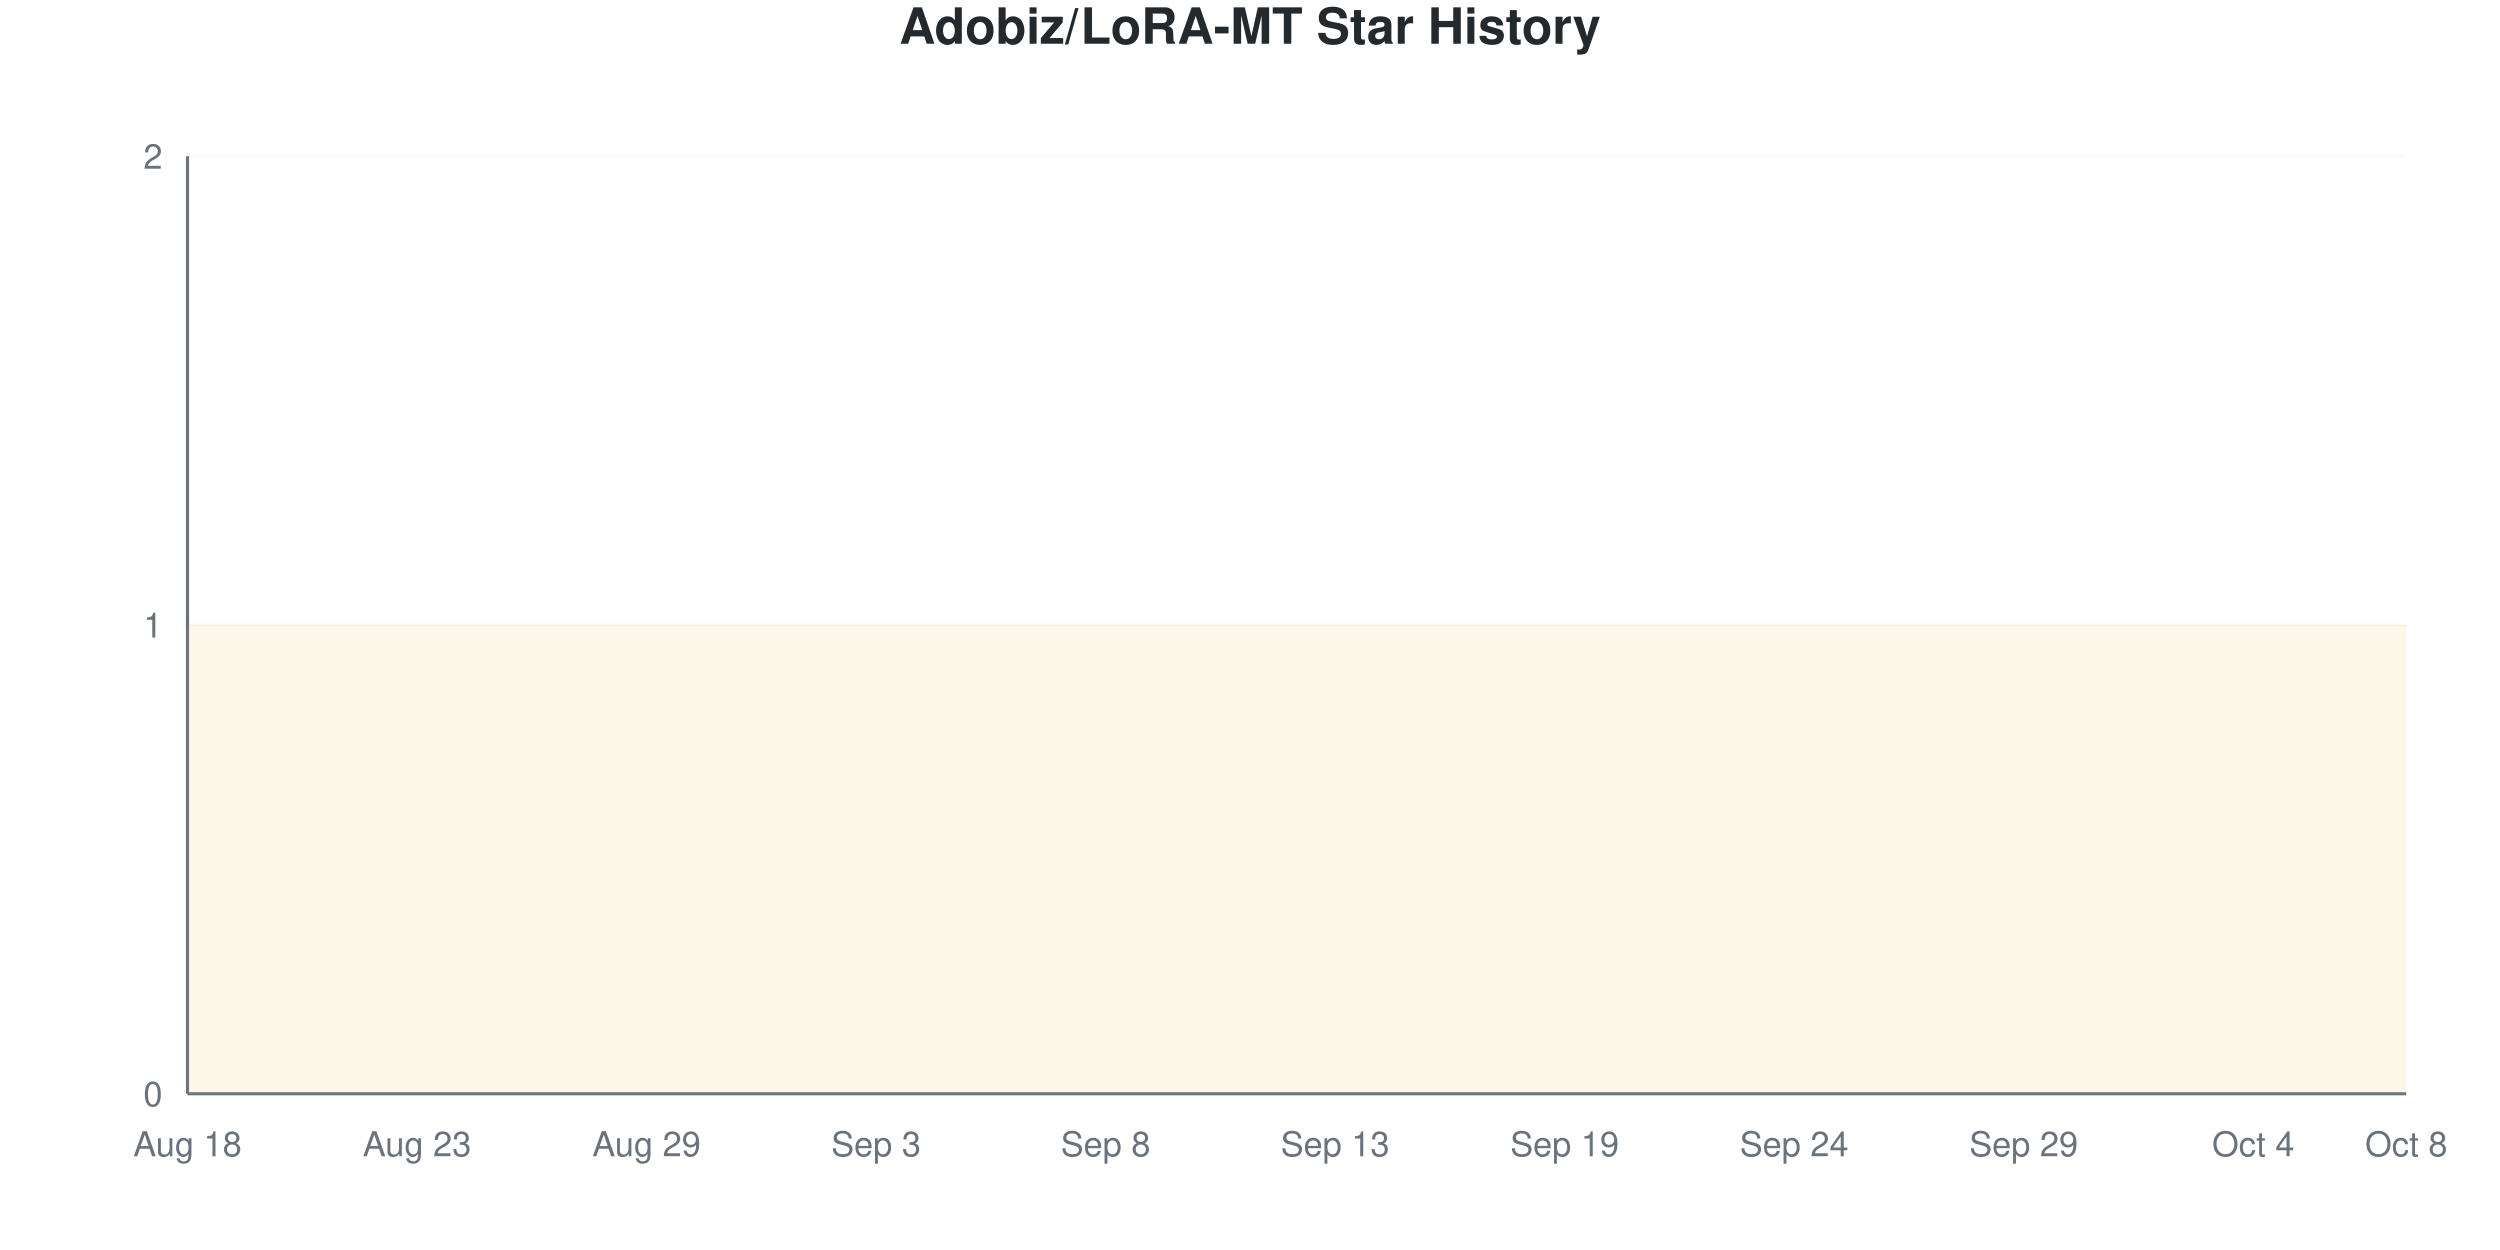
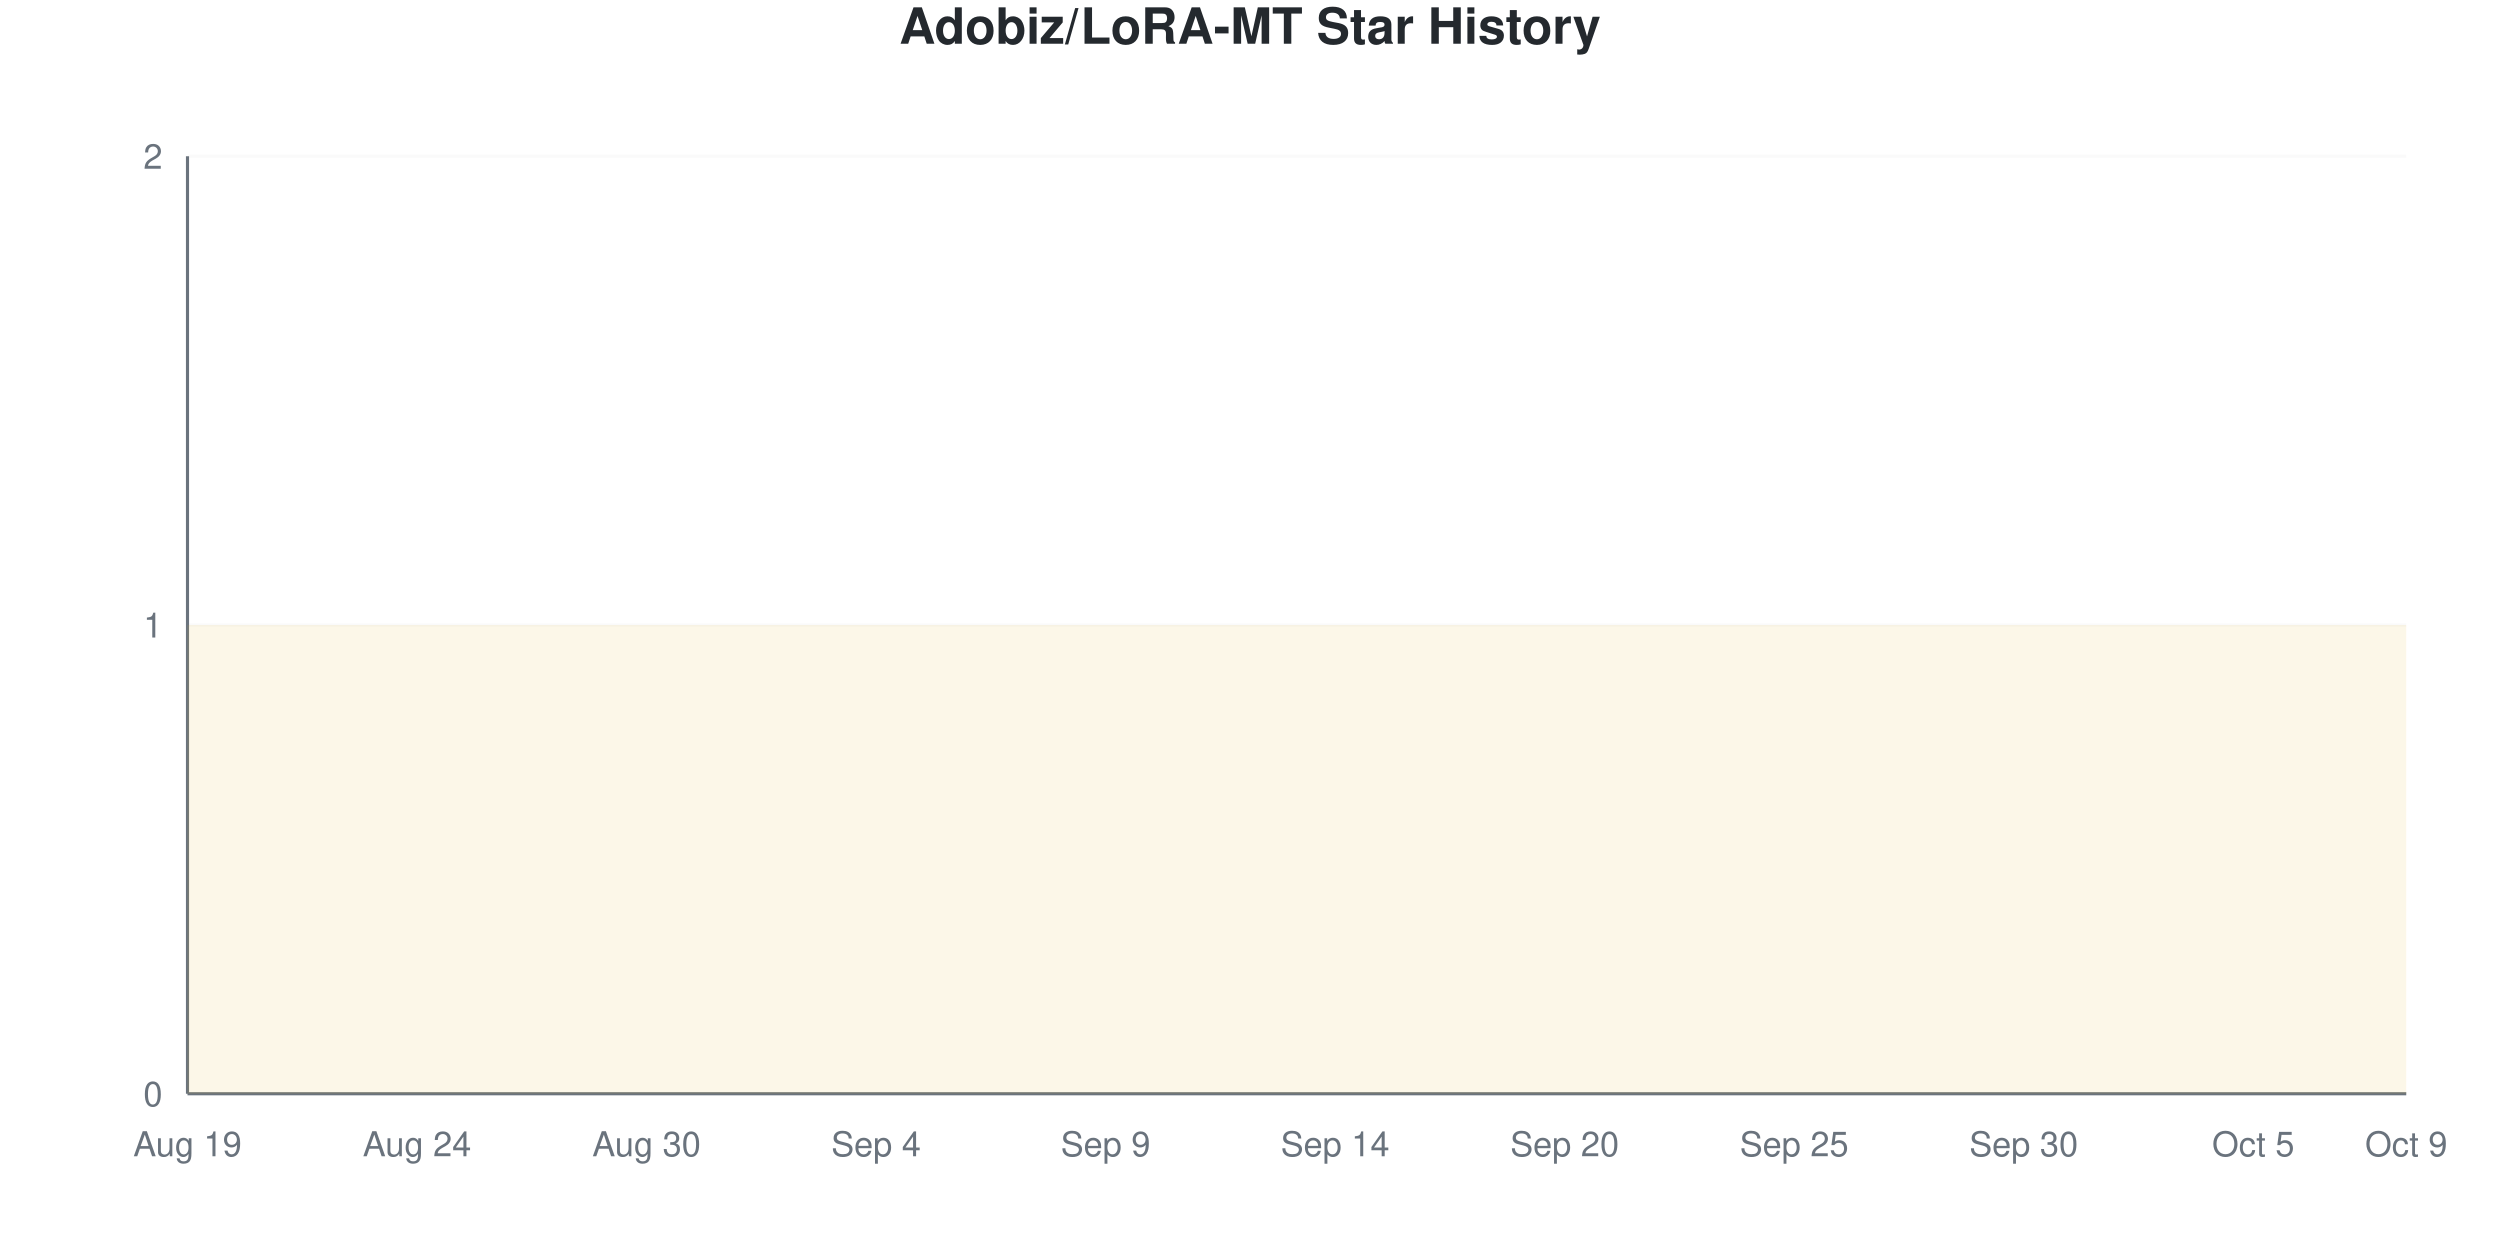
<svg xmlns="http://www.w3.org/2000/svg" viewBox="0 0 800 400" width="800" height="400">
  <style>
    @keyframes drawLine {
      to { stroke-dashoffset: 0; }
    }
    @keyframes fadeInPoint {
      from { opacity: 0; }
      to { opacity: 1; }
    }
    .data-line-0 {
      stroke-dasharray: 1290;
      stroke-dashoffset: 1290;
      animation: drawLine 2s ease-out forwards;
    }
    .data-point {
      opacity: 0;
      animation: fadeInPoint 0.5s ease-out forwards;
    }
    .chart-bg { fill: #fff; }
    .chart-text { fill: #24292e; }
    .chart-muted { fill: #6a737d; }
    .chart-grid { stroke: #eee; }
    .chart-axis { stroke: #6a737d; }
    @media (prefers-color-scheme: dark) {
      .chart-bg { fill: #0d1117; }
      .chart-text { fill: #e6edf3; }
      .chart-muted { fill: #8b949e; }
      .chart-grid { stroke: #21262d; }
      .chart-axis { stroke: #8b949e; }
    }
  </style>
  <rect width="800" height="400" class="chart-bg" />
  <text x="400" y="14" text-anchor="middle" class="chart-text" font-size="16" font-weight="bold" font-family="-apple-system, BlinkMacSystemFont, 'Segoe UI', Helvetica, Arial, sans-serif">Adobiz/LoRA-MT Star History</text>
  <g class="grid">
    <line x1="60" y1="350" x2="770" y2="350" class="chart-grid" stroke-opacity="0.3" />
    <text x="52" y="354" text-anchor="end" class="chart-muted" font-size="11" font-family="-apple-system, BlinkMacSystemFont, 'Segoe UI', Helvetica, Arial, sans-serif">0</text>
    <line x1="60" y1="200" x2="770" y2="200" class="chart-grid" stroke-opacity="0.3" />
    <text x="52" y="204" text-anchor="end" class="chart-muted" font-size="11" font-family="-apple-system, BlinkMacSystemFont, 'Segoe UI', Helvetica, Arial, sans-serif">1</text>
    <line x1="60" y1="50" x2="770" y2="50" class="chart-grid" stroke-opacity="0.3" />
    <text x="52" y="54" text-anchor="end" class="chart-muted" font-size="11" font-family="-apple-system, BlinkMacSystemFont, 'Segoe UI', Helvetica, Arial, sans-serif">2</text>
  </g>
  <g class="milestones">
    
  </g>
  <g class="x-axis">
-     <text x="60" y="370" text-anchor="middle" class="chart-muted" font-size="11" font-family="-apple-system, BlinkMacSystemFont, 'Segoe UI', Helvetica, Arial, sans-serif">Aug 18</text>
-     <text x="133.448" y="370" text-anchor="middle" class="chart-muted" font-size="11" font-family="-apple-system, BlinkMacSystemFont, 'Segoe UI', Helvetica, Arial, sans-serif">Aug 23</text>
-     <text x="206.897" y="370" text-anchor="middle" class="chart-muted" font-size="11" font-family="-apple-system, BlinkMacSystemFont, 'Segoe UI', Helvetica, Arial, sans-serif">Aug 29</text>
-     <text x="280.345" y="370" text-anchor="middle" class="chart-muted" font-size="11" font-family="-apple-system, BlinkMacSystemFont, 'Segoe UI', Helvetica, Arial, sans-serif">Sep 3</text>
-     <text x="353.793" y="370" text-anchor="middle" class="chart-muted" font-size="11" font-family="-apple-system, BlinkMacSystemFont, 'Segoe UI', Helvetica, Arial, sans-serif">Sep 8</text>
-     <text x="427.241" y="370" text-anchor="middle" class="chart-muted" font-size="11" font-family="-apple-system, BlinkMacSystemFont, 'Segoe UI', Helvetica, Arial, sans-serif">Sep 13</text>
-     <text x="500.69" y="370" text-anchor="middle" class="chart-muted" font-size="11" font-family="-apple-system, BlinkMacSystemFont, 'Segoe UI', Helvetica, Arial, sans-serif">Sep 19</text>
-     <text x="574.138" y="370" text-anchor="middle" class="chart-muted" font-size="11" font-family="-apple-system, BlinkMacSystemFont, 'Segoe UI', Helvetica, Arial, sans-serif">Sep 24</text>
-     <text x="647.586" y="370" text-anchor="middle" class="chart-muted" font-size="11" font-family="-apple-system, BlinkMacSystemFont, 'Segoe UI', Helvetica, Arial, sans-serif">Sep 29</text>
-     <text x="721.034" y="370" text-anchor="middle" class="chart-muted" font-size="11" font-family="-apple-system, BlinkMacSystemFont, 'Segoe UI', Helvetica, Arial, sans-serif">Oct 4</text>
-     <text x="770" y="370" text-anchor="middle" class="chart-muted" font-size="11" font-family="-apple-system, BlinkMacSystemFont, 'Segoe UI', Helvetica, Arial, sans-serif">Oct 8</text>
+     <text x="60" y="370" text-anchor="middle" class="chart-muted" font-size="11" font-family="-apple-system, BlinkMacSystemFont, 'Segoe UI', Helvetica, Arial, sans-serif">Aug 19</text>
+     <text x="133.448" y="370" text-anchor="middle" class="chart-muted" font-size="11" font-family="-apple-system, BlinkMacSystemFont, 'Segoe UI', Helvetica, Arial, sans-serif">Aug 24</text>
+     <text x="206.897" y="370" text-anchor="middle" class="chart-muted" font-size="11" font-family="-apple-system, BlinkMacSystemFont, 'Segoe UI', Helvetica, Arial, sans-serif">Aug 30</text>
+     <text x="280.345" y="370" text-anchor="middle" class="chart-muted" font-size="11" font-family="-apple-system, BlinkMacSystemFont, 'Segoe UI', Helvetica, Arial, sans-serif">Sep 4</text>
+     <text x="353.793" y="370" text-anchor="middle" class="chart-muted" font-size="11" font-family="-apple-system, BlinkMacSystemFont, 'Segoe UI', Helvetica, Arial, sans-serif">Sep 9</text>
+     <text x="427.241" y="370" text-anchor="middle" class="chart-muted" font-size="11" font-family="-apple-system, BlinkMacSystemFont, 'Segoe UI', Helvetica, Arial, sans-serif">Sep 14</text>
+     <text x="500.69" y="370" text-anchor="middle" class="chart-muted" font-size="11" font-family="-apple-system, BlinkMacSystemFont, 'Segoe UI', Helvetica, Arial, sans-serif">Sep 20</text>
+     <text x="574.138" y="370" text-anchor="middle" class="chart-muted" font-size="11" font-family="-apple-system, BlinkMacSystemFont, 'Segoe UI', Helvetica, Arial, sans-serif">Sep 25</text>
+     <text x="647.586" y="370" text-anchor="middle" class="chart-muted" font-size="11" font-family="-apple-system, BlinkMacSystemFont, 'Segoe UI', Helvetica, Arial, sans-serif">Sep 30</text>
+     <text x="721.034" y="370" text-anchor="middle" class="chart-muted" font-size="11" font-family="-apple-system, BlinkMacSystemFont, 'Segoe UI', Helvetica, Arial, sans-serif">Oct 5</text>
+     <text x="770" y="370" text-anchor="middle" class="chart-muted" font-size="11" font-family="-apple-system, BlinkMacSystemFont, 'Segoe UI', Helvetica, Arial, sans-serif">Oct 9</text>
  </g>
  <line x1="60" y1="50" x2="60" y2="350" class="chart-axis" stroke-width="1" />
  <line x1="60" y1="350" x2="770" y2="350" class="chart-axis" stroke-width="1" />
  <path d="M60,350 L60,200 C68.161,200 76.322,200 84.483,200 C92.644,200 100.805,200 108.966,200 C117.126,200 125.287,200 133.448,200 C141.609,200 149.77,200 157.931,200 C166.092,200 174.253,200 182.414,200 C190.575,200 198.736,200 206.897,200 C215.057,200 223.218,200 231.379,200 C239.54,200 247.701,200 255.862,200 C264.023,200 272.184,200 280.345,200 C288.506,200 296.667,200 304.828,200 C312.989,200 321.149,200 329.31,200 C337.471,200 345.632,200 353.793,200 C361.954,200 370.115,200 378.276,200 C386.437,200 394.598,200 402.759,200 C410.92,200 419.08,200 427.241,200 C435.402,200 443.563,200 451.724,200 C459.885,200 468.046,200 476.207,200 C484.368,200 492.529,200 500.69,200 C508.851,200 517.011,200 525.172,200 C533.333,200 541.494,200 549.655,200 C557.816,200 565.977,200 574.138,200 C582.299,200 590.46,200 598.621,200 C606.782,200 614.943,200 623.103,200 C631.264,200 639.425,200 647.586,200 C655.747,200 663.908,200 672.069,200 C680.23,200 688.391,200 696.552,200 C704.713,200 712.874,200 721.034,200 C729.195,200 737.356,200 745.517,200 C753.678,200 761.839,200 770,200 L770,350 L60,350 Z" fill="#dfb317" fill-opacity="0.1" />
  <path d="M60,350 L60,200 C68.161,200 76.322,200 84.483,200 C92.644,200 100.805,200 108.966,200 C117.126,200 125.287,200 133.448,200 C141.609,200 149.77,200 157.931,200 C166.092,200 174.253,200 182.414,200 C190.575,200 198.736,200 206.897,200 C215.057,200 223.218,200 231.379,200 C239.54,200 247.701,200 255.862,200 C264.023,200 272.184,200 280.345,200 C288.506,200 296.667,200 304.828,200 C312.989,200 321.149,200 329.31,200 C337.471,200 345.632,200 353.793,200 C361.954,200 370.115,200 378.276,200 C386.437,200 394.598,200 402.759,200 C410.92,200 419.08,200 427.241,200 C435.402,200 443.563,200 451.724,200 C459.885,200 468.046,200 476.207,200 C484.368,200 492.529,200 500.69,200 C508.851,200 517.011,200 525.172,200 C533.333,200 541.494,200 549.655,200 C557.816,200 565.977,200 574.138,200 C582.299,200 590.46,200 598.621,200 C606.782,200 614.943,200 623.103,200 C631.264,200 639.425,200 647.586,200 C655.747,200 663.908,200 672.069,200 C680.23,200 688.391,200 696.552,200 C704.713,200 712.874,200 721.034,200 C729.195,200 737.356,200 745.517,200 C753.678,200 761.839,200 770,200" fill="none" stroke="#dfb317" stroke-width="2.5" class="data-line-0" />
  <g class="points">
    <circle cx="60" cy="200" r="4" fill="#dfb317" class="data-point" style="animation-delay: 1.50s" />
    <circle cx="84.483" cy="200" r="4" fill="#dfb317" class="data-point" style="animation-delay: 1.55s" />
    <circle cx="108.966" cy="200" r="4" fill="#dfb317" class="data-point" style="animation-delay: 1.60s" />
    <circle cx="133.448" cy="200" r="4" fill="#dfb317" class="data-point" style="animation-delay: 1.65s" />
    <circle cx="157.931" cy="200" r="4" fill="#dfb317" class="data-point" style="animation-delay: 1.70s" />
    <circle cx="182.414" cy="200" r="4" fill="#dfb317" class="data-point" style="animation-delay: 1.75s" />
    <circle cx="206.897" cy="200" r="4" fill="#dfb317" class="data-point" style="animation-delay: 1.80s" />
    <circle cx="231.379" cy="200" r="4" fill="#dfb317" class="data-point" style="animation-delay: 1.85s" />
    <circle cx="255.862" cy="200" r="4" fill="#dfb317" class="data-point" style="animation-delay: 1.90s" />
    <circle cx="280.345" cy="200" r="4" fill="#dfb317" class="data-point" style="animation-delay: 1.95s" />
    <circle cx="304.828" cy="200" r="4" fill="#dfb317" class="data-point" style="animation-delay: 2.00s" />
    <circle cx="329.31" cy="200" r="4" fill="#dfb317" class="data-point" style="animation-delay: 2.05s" />
    <circle cx="353.793" cy="200" r="4" fill="#dfb317" class="data-point" style="animation-delay: 2.10s" />
    <circle cx="378.276" cy="200" r="4" fill="#dfb317" class="data-point" style="animation-delay: 2.15s" />
    <circle cx="402.759" cy="200" r="4" fill="#dfb317" class="data-point" style="animation-delay: 2.20s" />
    <circle cx="427.241" cy="200" r="4" fill="#dfb317" class="data-point" style="animation-delay: 2.25s" />
    <circle cx="451.724" cy="200" r="4" fill="#dfb317" class="data-point" style="animation-delay: 2.30s" />
    <circle cx="476.207" cy="200" r="4" fill="#dfb317" class="data-point" style="animation-delay: 2.35s" />
    <circle cx="500.69" cy="200" r="4" fill="#dfb317" class="data-point" style="animation-delay: 2.40s" />
    <circle cx="525.172" cy="200" r="4" fill="#dfb317" class="data-point" style="animation-delay: 2.45s" />
    <circle cx="549.655" cy="200" r="4" fill="#dfb317" class="data-point" style="animation-delay: 2.50s" />
    <circle cx="574.138" cy="200" r="4" fill="#dfb317" class="data-point" style="animation-delay: 2.55s" />
    <circle cx="598.621" cy="200" r="4" fill="#dfb317" class="data-point" style="animation-delay: 2.60s" />
    <circle cx="623.103" cy="200" r="4" fill="#dfb317" class="data-point" style="animation-delay: 2.65s" />
    <circle cx="647.586" cy="200" r="4" fill="#dfb317" class="data-point" style="animation-delay: 2.70s" />
    <circle cx="672.069" cy="200" r="4" fill="#dfb317" class="data-point" style="animation-delay: 2.75s" />
    <circle cx="696.552" cy="200" r="4" fill="#dfb317" class="data-point" style="animation-delay: 2.80s" />
    <circle cx="721.034" cy="200" r="4" fill="#dfb317" class="data-point" style="animation-delay: 2.85s" />
    <circle cx="745.517" cy="200" r="4" fill="#dfb317" class="data-point" style="animation-delay: 2.90s" />
    <circle cx="770" cy="200" r="4" fill="#dfb317" class="data-point" style="animation-delay: 2.95s" />
  </g>
</svg>
